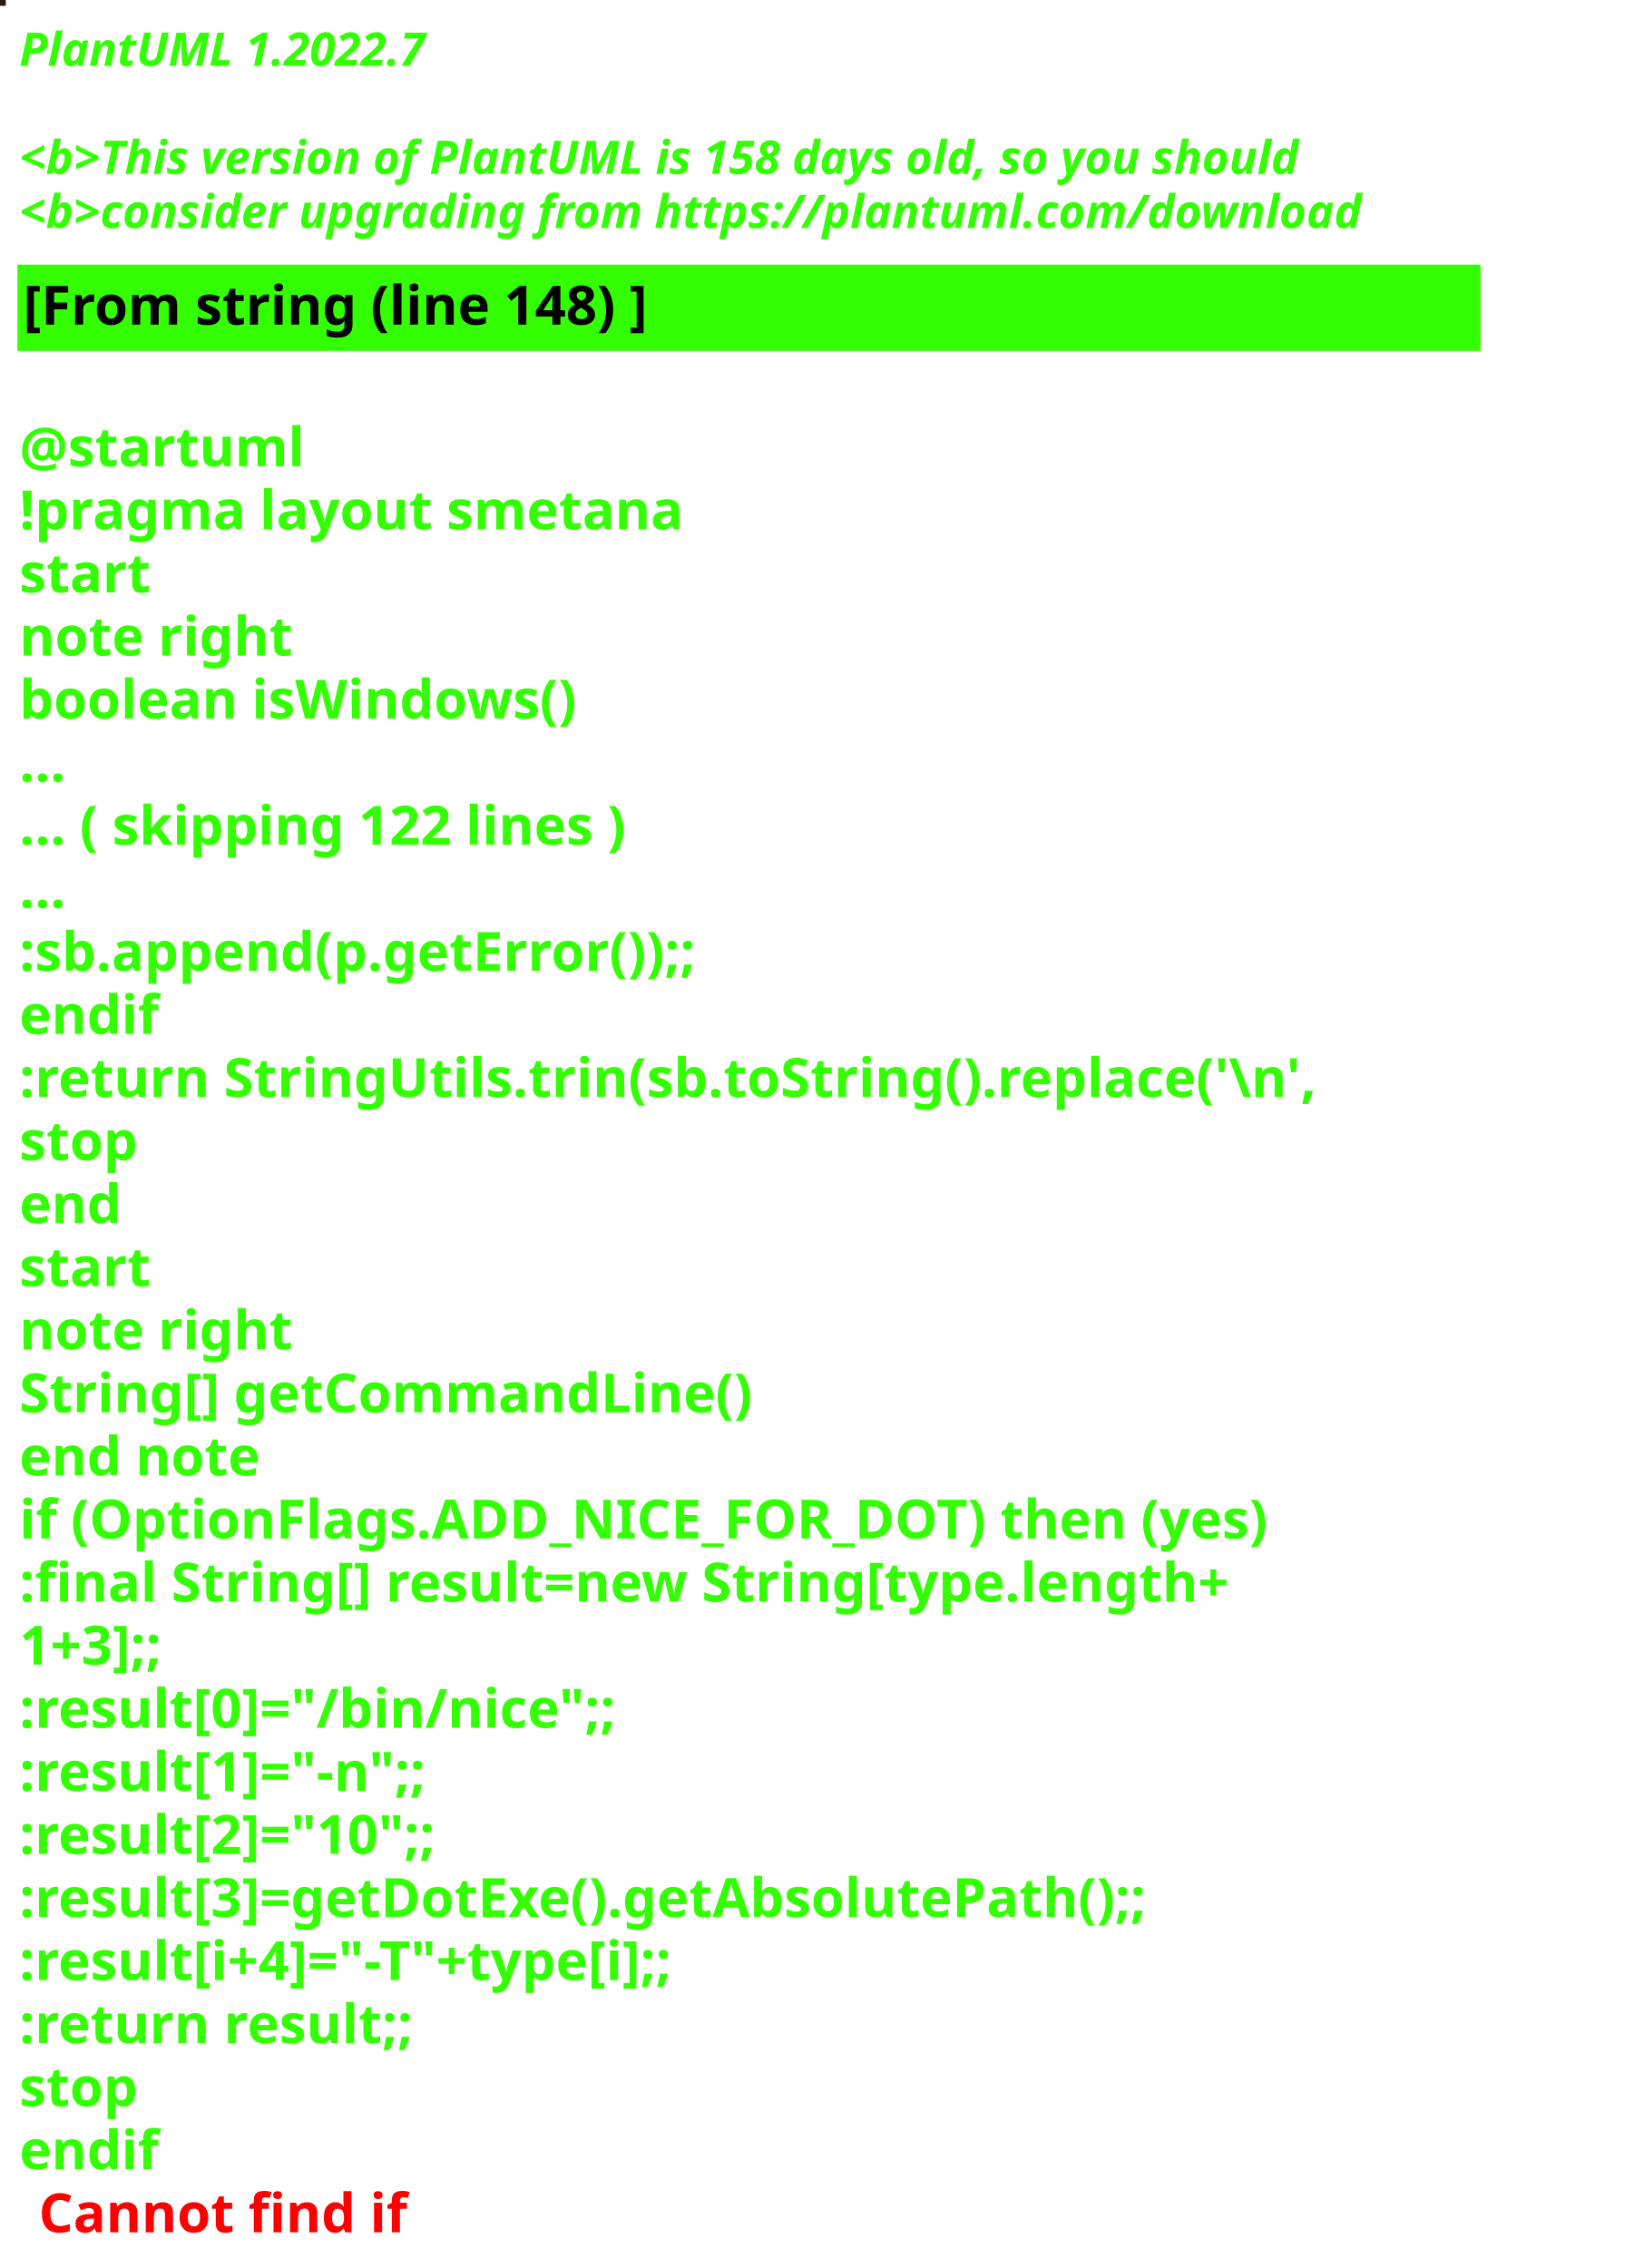
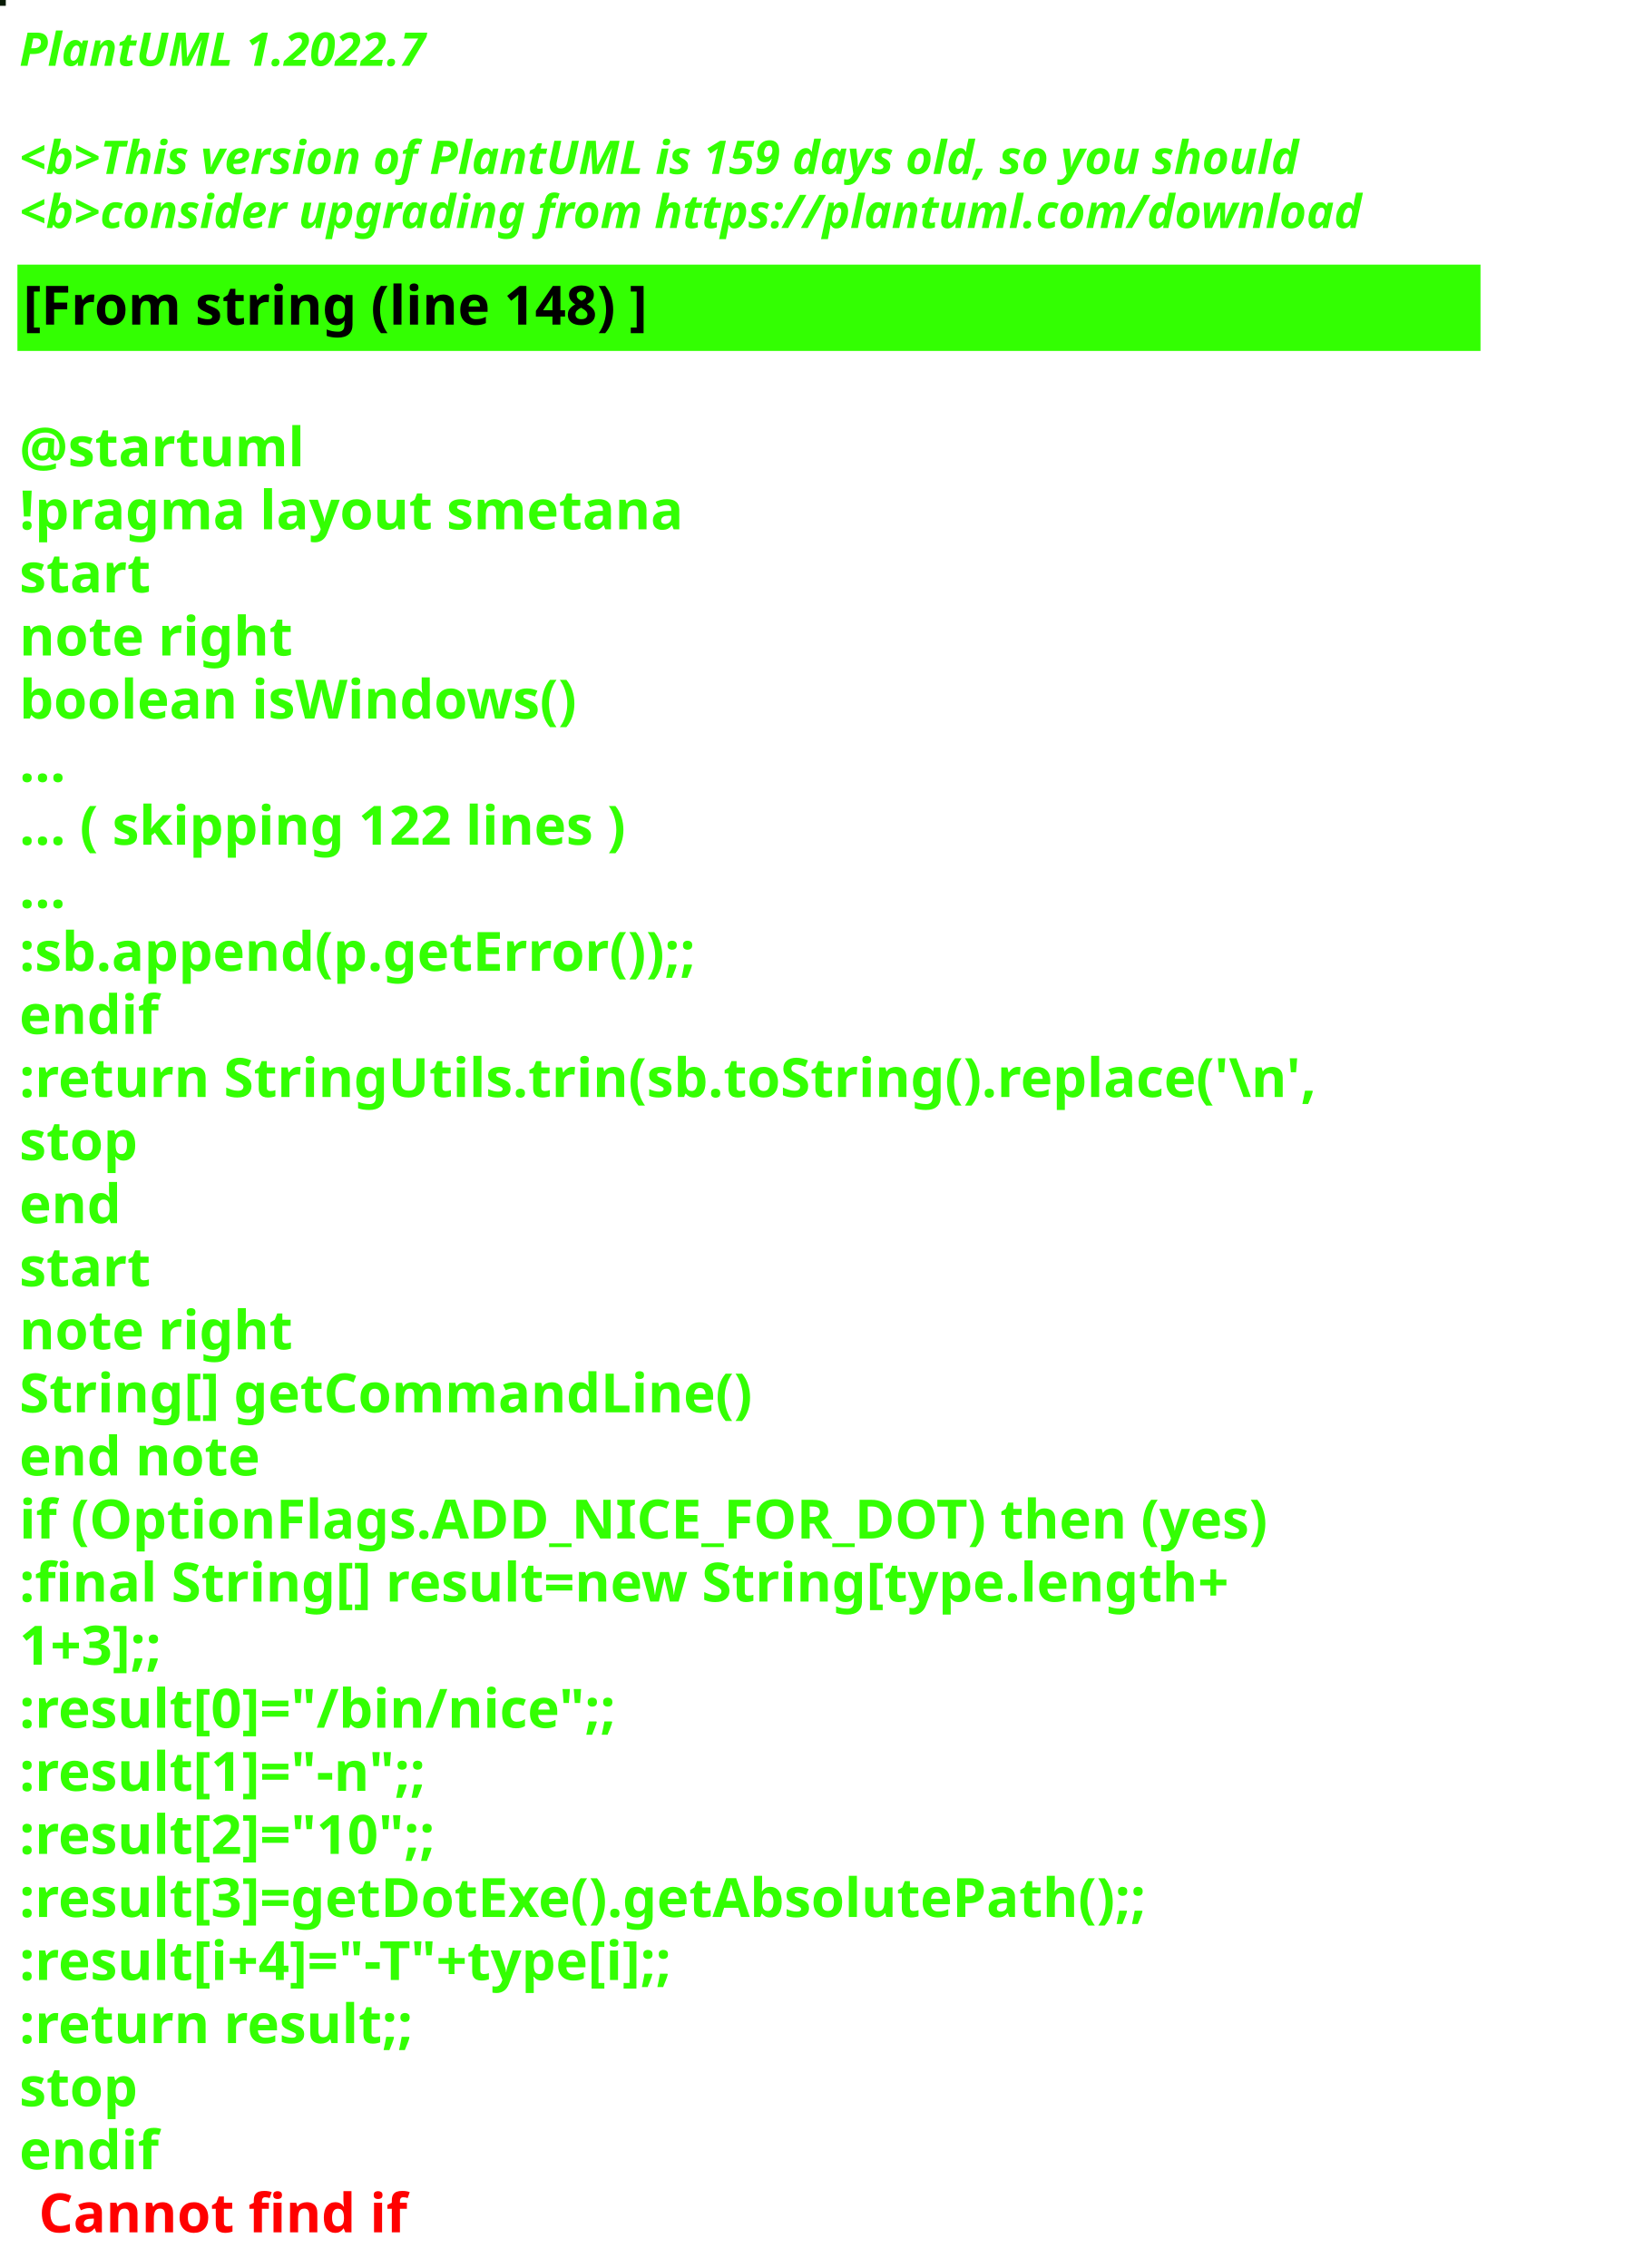
<svg xmlns="http://www.w3.org/2000/svg" contentStyleType="text/css" height="586px" preserveAspectRatio="none" style="width:422px;height:586px;background:#000000;" version="1.1" viewBox="0 0 422 586" width="422px" zoomAndPan="magnify">
  <defs />
  <g>
-     <rect fill="#271713" height="1" style="stroke:#271713;stroke-width:1.0;" width="1" x="0" y="0" />
+     <rect fill="#081B06" height="1" style="stroke:#081B06;stroke-width:1.0;" width="1" x="0" y="0" />
    <text fill="#33FF02" font-family="sans-serif" font-size="12" font-style="italic" font-weight="bold" lengthAdjust="spacing" textLength="127" x="5" y="17">PlantUML 1.2022.7</text>
    <text fill="#33FF02" font-family="sans-serif" font-size="12" font-style="italic" font-weight="bold" lengthAdjust="spacing" textLength="4" x="5" y="30.969"> </text>
-     <text fill="#33FF02" font-family="sans-serif" font-size="12" font-style="italic" font-weight="bold" lengthAdjust="spacing" textLength="399" x="5" y="44.938">&lt;b&gt;This version of PlantUML is 158 days old, so you should</text>
+     <text fill="#33FF02" font-family="sans-serif" font-size="12" font-style="italic" font-weight="bold" lengthAdjust="spacing" textLength="399" x="5" y="44.938">&lt;b&gt;This version of PlantUML is 159 days old, so you should</text>
    <text fill="#33FF02" font-family="sans-serif" font-size="12" font-style="italic" font-weight="bold" lengthAdjust="spacing" textLength="408" x="5" y="58.906">&lt;b&gt;consider upgrading from https://plantuml.com/download</text>
    <rect fill="#33FF02" height="21.297" style="stroke:#33FF02;stroke-width:1.0;" width="377" x="5" y="68.875" />
    <text fill="#000000" font-family="sans-serif" font-size="14" font-weight="bold" lengthAdjust="spacing" textLength="188" x="6" y="83.875">[From string (line 148) ]</text>
    <text fill="#33FF02" font-family="sans-serif" font-size="14" font-weight="bold" lengthAdjust="spacing" textLength="5" x="5" y="104.172"> </text>
    <text fill="#33FF02" font-family="sans-serif" font-size="14" font-weight="bold" lengthAdjust="spacing" textLength="79" x="5" y="120.469">@startuml</text>
    <text fill="#33FF02" font-family="sans-serif" font-size="14" font-weight="bold" lengthAdjust="spacing" textLength="190" x="5" y="136.766">!pragma layout smetana</text>
    <text fill="#33FF02" font-family="sans-serif" font-size="14" font-weight="bold" lengthAdjust="spacing" textLength="37" x="5" y="153.062">start</text>
    <text fill="#33FF02" font-family="sans-serif" font-size="14" font-weight="bold" lengthAdjust="spacing" textLength="78" x="5" y="169.359">note right</text>
    <text fill="#33FF02" font-family="sans-serif" font-size="14" font-weight="bold" lengthAdjust="spacing" textLength="165" x="5" y="185.656">boolean isWindows()</text>
    <text fill="#33FF02" font-family="sans-serif" font-size="14" font-weight="bold" lengthAdjust="spacing" textLength="15" x="5" y="201.953">...</text>
    <text fill="#33FF02" font-family="sans-serif" font-size="14" font-weight="bold" lengthAdjust="spacing" textLength="185" x="5" y="218.25">... ( skipping 122 lines )</text>
    <text fill="#33FF02" font-family="sans-serif" font-size="14" font-weight="bold" lengthAdjust="spacing" textLength="15" x="5" y="234.547">...</text>
    <text fill="#33FF02" font-family="sans-serif" font-size="14" font-weight="bold" lengthAdjust="spacing" textLength="206" x="5" y="250.844">:sb.append(p.getError());;</text>
    <text fill="#33FF02" font-family="sans-serif" font-size="14" font-weight="bold" lengthAdjust="spacing" textLength="40" x="5" y="267.141">endif</text>
    <text fill="#33FF02" font-family="sans-serif" font-size="14" font-weight="bold" lengthAdjust="spacing" textLength="377" x="5" y="283.438">:return StringUtils.trin(sb.toString().replace('\n',</text>
    <text fill="#33FF02" font-family="sans-serif" font-size="14" font-weight="bold" lengthAdjust="spacing" textLength="35" x="5" y="299.734">stop</text>
    <text fill="#33FF02" font-family="sans-serif" font-size="14" font-weight="bold" lengthAdjust="spacing" textLength="30" x="5" y="316.031">end</text>
    <text fill="#33FF02" font-family="sans-serif" font-size="14" font-weight="bold" lengthAdjust="spacing" textLength="37" x="5" y="332.328">start</text>
    <text fill="#33FF02" font-family="sans-serif" font-size="14" font-weight="bold" lengthAdjust="spacing" textLength="78" x="5" y="348.625">note right</text>
    <text fill="#33FF02" font-family="sans-serif" font-size="14" font-weight="bold" lengthAdjust="spacing" textLength="213" x="5" y="364.922">String[] getCommandLine()</text>
    <text fill="#33FF02" font-family="sans-serif" font-size="14" font-weight="bold" lengthAdjust="spacing" textLength="71" x="5" y="381.219">end note</text>
    <text fill="#33FF02" font-family="sans-serif" font-size="14" font-weight="bold" lengthAdjust="spacing" textLength="364" x="5" y="397.516">if (OptionFlags.ADD_NICE_FOR_DOT) then (yes)</text>
    <text fill="#33FF02" font-family="sans-serif" font-size="14" font-weight="bold" lengthAdjust="spacing" textLength="360" x="5" y="413.812">:final String[] result=new String[type.length+</text>
    <text fill="#33FF02" font-family="sans-serif" font-size="14" font-weight="bold" lengthAdjust="spacing" textLength="50" x="5" y="430.109">1+3];;</text>
    <text fill="#33FF02" font-family="sans-serif" font-size="14" font-weight="bold" lengthAdjust="spacing" textLength="179" x="5" y="446.406">:result[0]="/bin/nice";;</text>
    <text fill="#33FF02" font-family="sans-serif" font-size="14" font-weight="bold" lengthAdjust="spacing" textLength="128" x="5" y="462.703">:result[1]="-n";;</text>
    <text fill="#33FF02" font-family="sans-serif" font-size="14" font-weight="bold" lengthAdjust="spacing" textLength="132" x="5" y="479">:result[2]="10";;</text>
    <text fill="#33FF02" font-family="sans-serif" font-size="14" font-weight="bold" lengthAdjust="spacing" textLength="339" x="5" y="495.297">:result[3]=getDotExe().getAbsolutePath();;</text>
    <text fill="#33FF02" font-family="sans-serif" font-size="14" font-weight="bold" lengthAdjust="spacing" textLength="207" x="5" y="511.594">:result[i+4]="-T"+type[i];;</text>
    <text fill="#33FF02" font-family="sans-serif" font-size="14" font-weight="bold" lengthAdjust="spacing" textLength="119" x="5" y="527.891">:return result;;</text>
    <text fill="#33FF02" font-family="sans-serif" font-size="14" font-weight="bold" lengthAdjust="spacing" textLength="35" x="5" y="544.188">stop</text>
    <text fill="#33FF02" font-family="sans-serif" font-size="14" font-weight="bold" lengthAdjust="spacing" text-decoration="wavy underline" textLength="40" x="5" y="560.484">endif</text>
    <text fill="#FF0000" font-family="sans-serif" font-size="14" font-weight="bold" lengthAdjust="spacing" textLength="106" x="10" y="576.781">Cannot find if</text>
  </g>
</svg>
